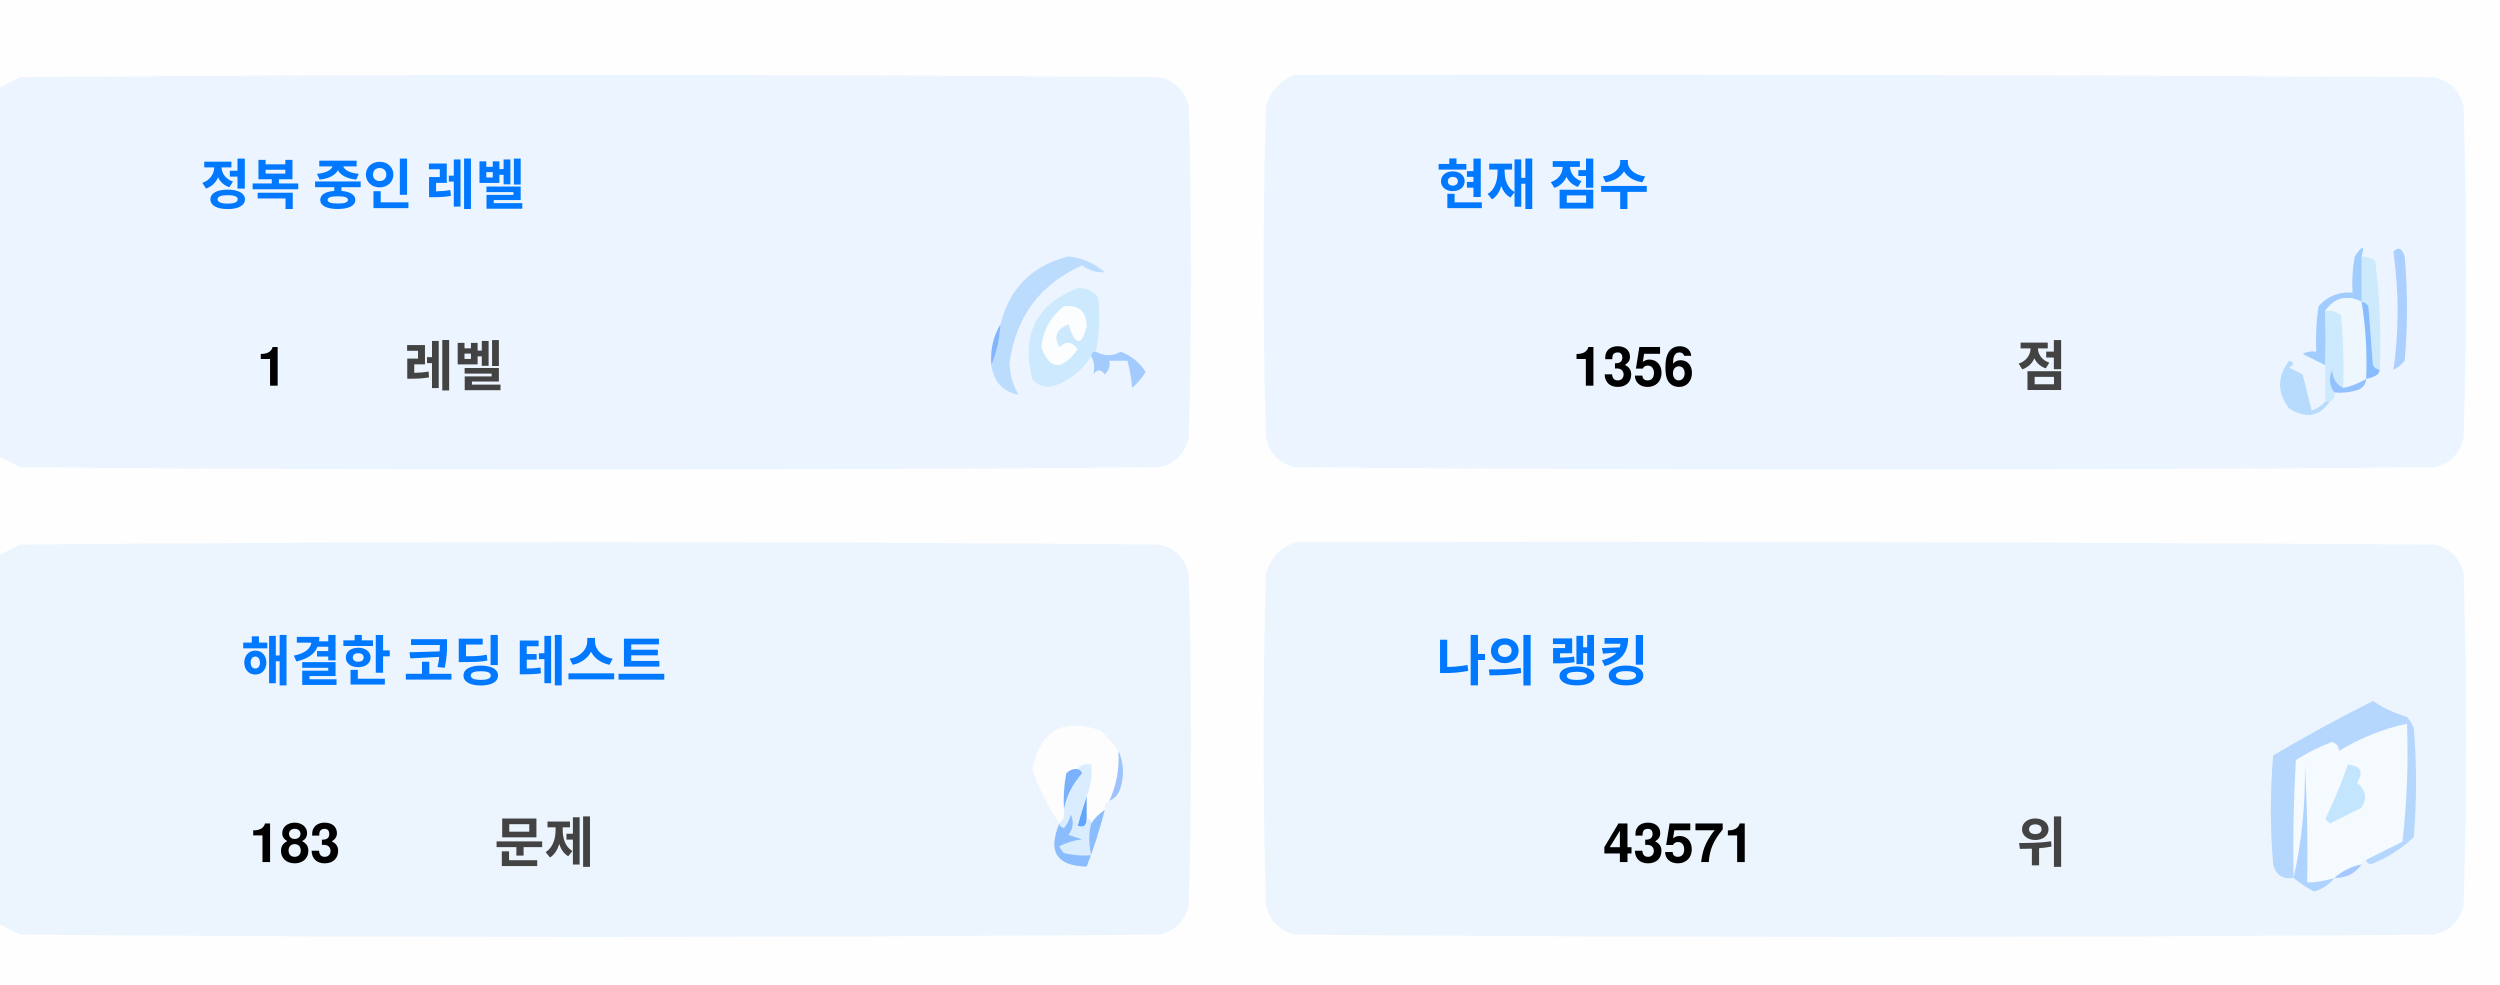
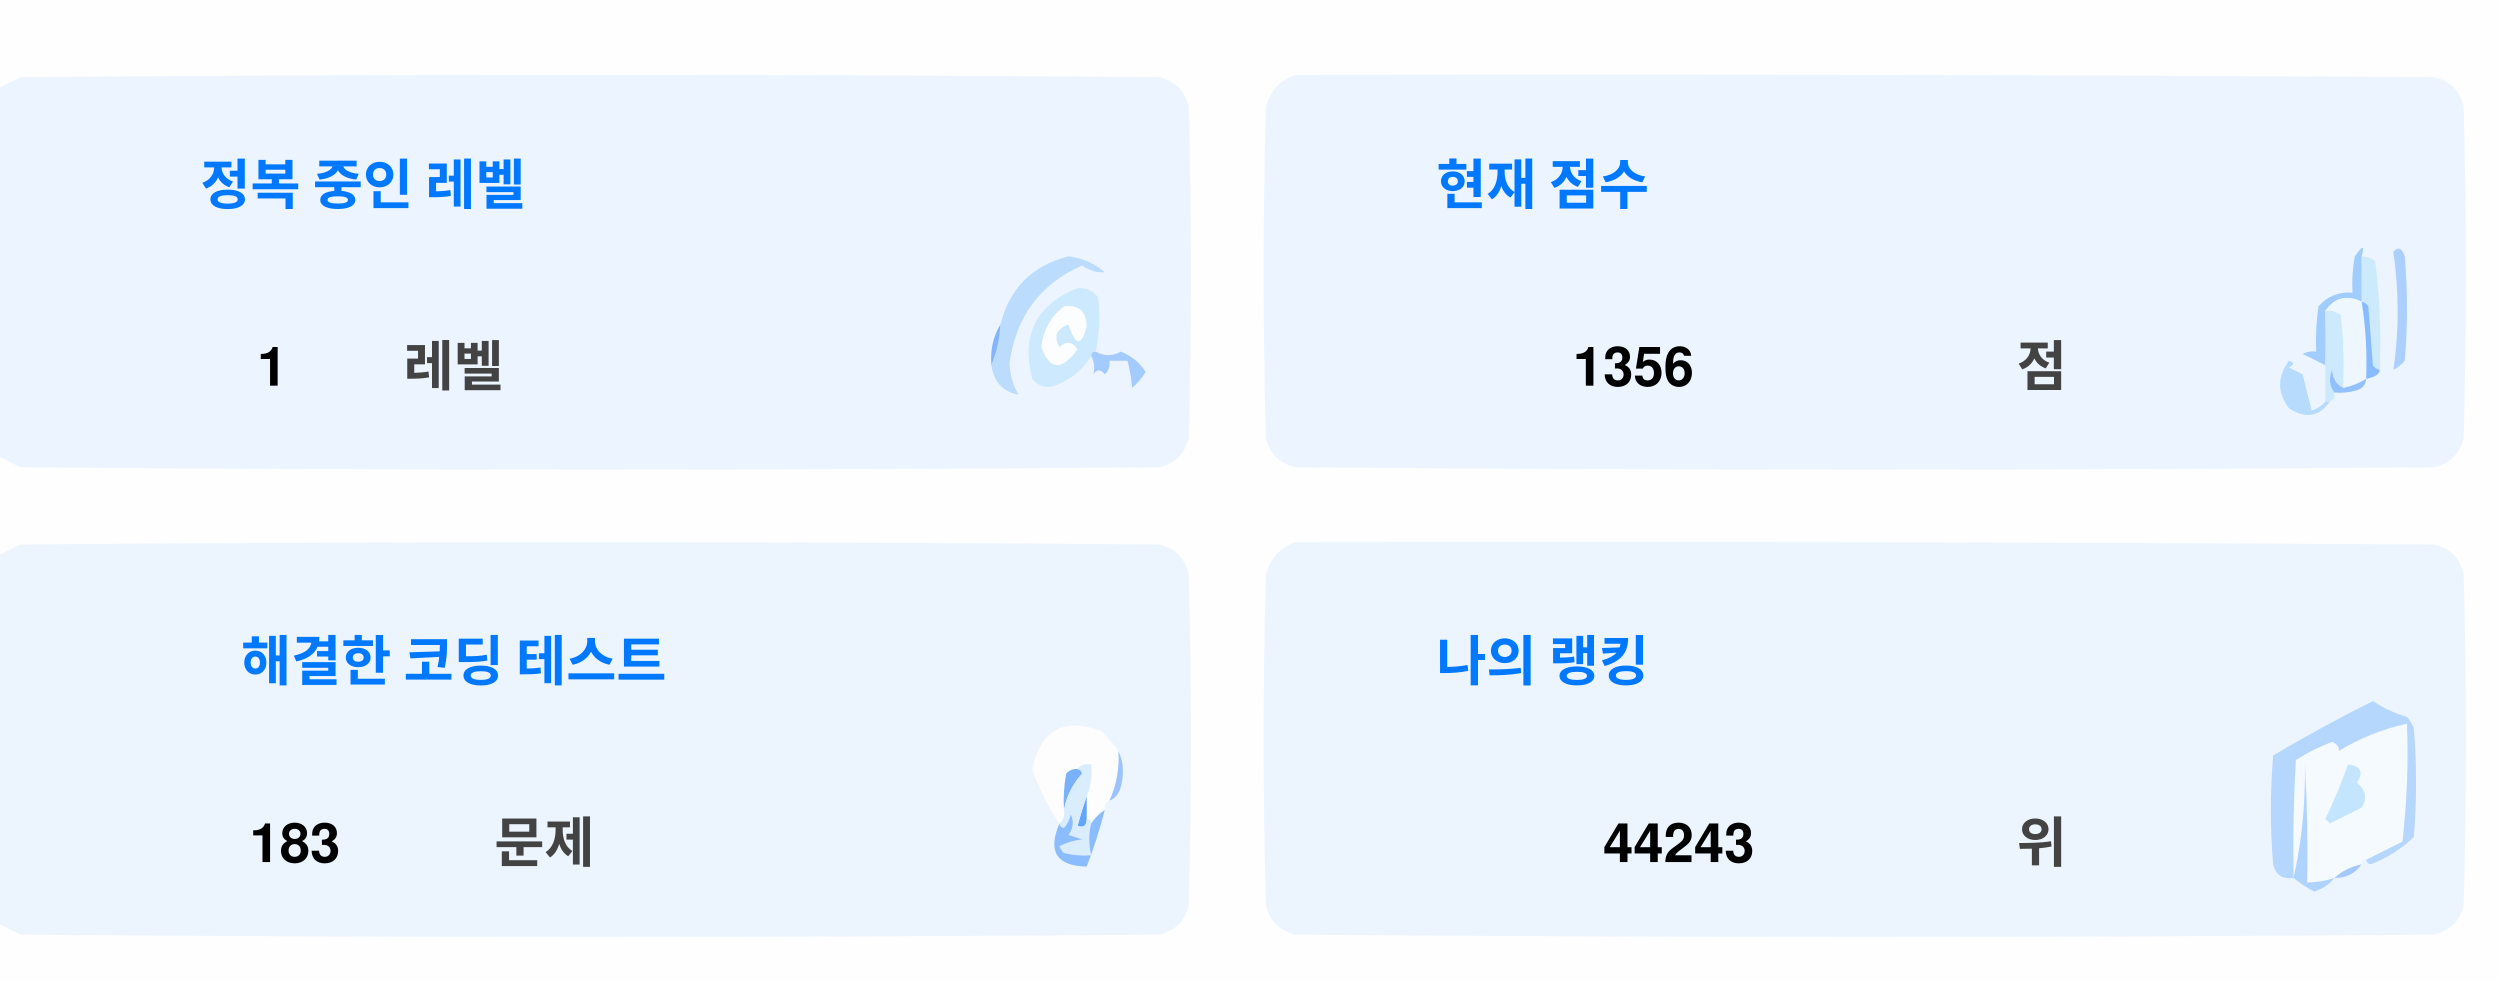
<svg xmlns="http://www.w3.org/2000/svg" version="1.1" width="551px" height="217px" style="shape-rendering:geometricPrecision; text-rendering:geometricPrecision; image-rendering:optimizeQuality; fill-rule:evenodd; clip-rule:evenodd">
  <style>.title {fill: #434343;font-size: 1rem;line-height: 1.5rem;font-weight: bold;font-family: -apple-system, BlinkMacSystemFont, Segoe UI, Helvetica, Arial, sans-serif, Apple Color Emoji, Segoe UI Emoji;}.desc {fill: #434343;font-size: 2.5rem;font-weight: bold;line-height: 1.5rem;font-family: -apple-system, BlinkMacSystemFont, Segoe UI, Helvetica, Arial, sans-serif, Apple Color Emoji, Segoe UI Emoji;}.desc-2 {fill: #434343;font-size: 1rem;font-weight: bold;line-height: 1.5rem;font-family: -apple-system, BlinkMacSystemFont, Segoe UI, Helvetica, Arial, sans-serif, Apple Color Emoji, Segoe UI Emoji;}.text, .desc {animation: twinkling 4s ease-in-out infinite;}@keyframes twinkling {40% { opacity: 1; }50% { opacity: 0.5; }60% { opacity: 1; }70% { opacity: 0.5; }80% { opacity: 1; }}</style>
  <g>
    <path style="opacity:1" fill="#fefefe" d="M -0.5,-0.5 C 183.167,-0.5 366.833,-0.5 550.5,-0.5C 550.5,71.833 550.5,144.167 550.5,216.5C 366.833,216.5 183.167,216.5 -0.5,216.5C -0.5,212.167 -0.5,207.833 -0.5,203.5C 1.14,204.32 2.807,205.153 4.5,206C 88.167,206.667 171.833,206.667 255.5,206C 259,205.167 261.167,203 262,199.5C 262.667,175.167 262.667,150.833 262,126.5C 261.167,123 259,120.833 255.5,120C 171.833,119.333 88.167,119.333 4.5,120C 2.807,120.847 1.14,121.68 -0.5,122.5C -0.5,115.167 -0.5,107.833 -0.5,100.5C 1.14,101.32 2.807,102.153 4.5,103C 88.167,103.667 171.833,103.667 255.5,103C 259,102.167 261.167,100 262,96.5C 262.667,72.167 262.667,47.833 262,23.5C 261.167,20 259,17.833 255.5,17C 171.833,16.333 88.167,16.333 4.5,17C 2.807,17.847 1.14,18.68 -0.5,19.5C -0.5,12.833 -0.5,6.167 -0.5,-0.5 Z" />
  </g>
  <g>
    <path style="opacity:1" fill="#ecf5ff" d="M -0.5,100.5 C -0.5,73.5 -0.5,46.5 -0.5,19.5C 1.14,18.68 2.807,17.847 4.5,17C 88.167,16.333 171.833,16.333 255.5,17C 259,17.833 261.167,20 262,23.5C 262.667,47.833 262.667,72.167 262,96.5C 261.167,100 259,102.167 255.5,103C 171.833,103.667 88.167,103.667 4.5,103C 2.807,102.153 1.14,101.32 -0.5,100.5 Z" />
  </g>
  <g>
    <path style="opacity:1" fill="#ecf5ff" d="M 285.5,16.5 C 369.167,16.333 452.834,16.5 536.5,17C 540,17.833 542.167,20 543,23.5C 543.667,47.833 543.667,72.167 543,96.5C 542.167,100 540,102.167 536.5,103C 452.833,103.667 369.167,103.667 285.5,103C 282,102.167 279.833,100 279,96.5C 278.333,72.167 278.333,47.833 279,23.5C 280.018,19.985 282.185,17.652 285.5,16.5 Z" />
  </g>
  <g>
    <path style="opacity:1" fill="#cdeafd" d="M 520.5,56.5 C 521.583,56.539 522.583,56.873 523.5,57.5C 524.498,65.472 524.831,73.472 524.5,81.5C 523.883,81.389 523.383,81.056 523,80.5C 522.667,76.167 522.333,71.833 522,67.5C 521.617,66.944 521.117,66.611 520.5,66.5C 520.5,63.167 520.5,59.833 520.5,56.5 Z" />
  </g>
  <g>
    <path style="opacity:1" fill="#abcfff" d="M 527.5,55.5 C 528.566,54.308 529.399,54.641 530,56.5C 530.667,64.167 530.667,71.833 530,79.5C 529.311,80.357 528.478,81.023 527.5,81.5C 528.758,73.08 528.758,64.414 527.5,55.5 Z" />
  </g>
  <g>
    <path style="opacity:1" fill="#bbdcfd" d="M 218.5,80.5 C 219.657,77.727 220.324,74.727 220.5,71.5C 222.49,63.51 227.49,58.51 235.5,56.5C 238.528,56.847 241.194,58.014 243.5,60C 241.744,60.141 240.078,59.641 238.5,58.5C 229.247,62.607 223.914,69.773 222.5,80C 222.565,82.526 223.232,84.859 224.5,87C 221.07,86.397 219.07,84.231 218.5,80.5 Z" />
  </g>
  <g>
    <path style="opacity:1" fill="#cde9fd" d="M 241.5,77.5 C 240.833,77.5 240.5,77.833 240.5,78.5C 238.628,81.529 235.961,83.695 232.5,85C 230.536,85.624 228.869,85.124 227.5,83.5C 225.021,73.791 228.354,67.124 237.5,63.5C 239.374,63.39 240.874,64.056 242,65.5C 242.497,69.524 242.331,73.524 241.5,77.5 Z" />
  </g>
  <g>
    <path style="opacity:1" fill="#fcfdfe" d="M 234.5,67.5 C 237.826,67.162 239.493,68.662 239.5,72C 238.334,76.434 237,76.267 235.5,71.5C 232.832,72.515 232.166,74.182 233.5,76.5C 235.017,75.089 236.351,75.256 237.5,77C 234.006,81.771 231.34,81.605 229.5,76.5C 229.904,72.771 231.571,69.771 234.5,67.5 Z" />
  </g>
  <g>
    <path style="opacity:1" fill="#a1ccfe" d="M 520.5,56.5 C 520.5,59.833 520.5,63.167 520.5,66.5C 517.238,64.922 514.572,65.589 512.5,68.5C 512.617,72.81 512.617,76.81 512.5,80.5C 510.86,79.68 509.193,78.847 507.5,78C 508.448,77.517 509.448,77.35 510.5,77.5C 510.335,74.15 510.502,70.817 511,67.5C 512.995,65.253 515.495,64.253 518.5,64.5C 518.336,61.813 518.503,59.146 519,56.5C 520.731,53.969 521.231,53.969 520.5,56.5 Z" />
  </g>
  <g>
    <path style="opacity:1" fill="#cde9fd" d="M 512.5,68.5 C 513.822,68.33 514.989,68.663 516,69.5C 516.499,74.823 516.666,80.156 516.5,85.5C 514.955,84.77 514.122,83.437 514,81.5C 513.22,83.387 513.387,85.054 514.5,86.5C 514.672,87.492 514.338,88.158 513.5,88.5C 513.167,88.5 512.833,88.5 512.5,88.5C 512.5,85.833 512.5,83.167 512.5,80.5C 512.617,76.81 512.617,72.81 512.5,68.5 Z" />
  </g>
  <g>
    <path style="opacity:1" fill="#eef6fe" d="M 520.5,66.5 C 521.407,72.106 521.74,77.773 521.5,83.5C 519.95,84.441 518.284,85.108 516.5,85.5C 516.666,80.156 516.499,74.823 516,69.5C 514.989,68.663 513.822,68.33 512.5,68.5C 514.572,65.589 517.238,64.922 520.5,66.5 Z" />
  </g>
  <g>
    <path style="opacity:1" fill="#88bcff" d="M 520.5,66.5 C 521.117,66.611 521.617,66.944 522,67.5C 522.333,71.833 522.667,76.167 523,80.5C 523.383,81.056 523.883,81.389 524.5,81.5C 524.445,82.469 523.445,83.136 521.5,83.5C 521.74,77.773 521.407,72.106 520.5,66.5 Z" />
  </g>
  <g>
    <path style="opacity:1" fill="#82b5fe" d="M 220.5,71.5 C 220.324,74.727 219.657,77.727 218.5,80.5C 218.215,77.171 218.882,74.171 220.5,71.5 Z" />
  </g>
  <g>
    <path style="opacity:1" fill="#a3cbfe" d="M 240.5,78.5 C 240.5,77.833 240.833,77.5 241.5,77.5C 243.391,78.536 245.224,78.536 247,77.5C 249.391,78.429 251.225,79.929 252.5,82C 251.681,83.319 250.681,84.486 249.5,85.5C 249.409,83.777 249.075,81.777 248.5,79.5C 247.167,79.5 245.833,79.5 244.5,79.5C 244.719,80.675 244.386,81.675 243.5,82.5C 242.575,81.359 241.741,81.359 241,82.5C 241.331,80.981 241.164,79.648 240.5,78.5 Z" />
  </g>
  <g>
    <path style="opacity:1" fill="#b7dbfd" d="M 512.5,88.5 C 512.833,88.5 513.167,88.5 513.5,88.5C 511.199,91.857 508.199,92.357 504.5,90C 501.872,86.535 501.872,83.035 504.5,79.5C 505.696,79.846 505.696,80.346 504.5,81C 505.5,81.5 506.5,82 507.5,82.5C 508.167,85.167 508.833,87.833 509.5,90.5C 510.739,90.058 511.739,89.391 512.5,88.5 Z" />
  </g>
  <g>
    <path style="opacity:1" fill="#92c1fe" d="M 516.5,85.5 C 518.284,85.108 519.95,84.441 521.5,83.5C 521.423,84.75 520.756,85.583 519.5,86C 517.866,86.493 516.199,86.66 514.5,86.5C 513.387,85.054 513.22,83.387 514,81.5C 514.122,83.437 514.955,84.77 516.5,85.5 Z" />
  </g>
  <g>
    <path style="opacity:1" fill="#ecf5fe" d="M -0.5,203.5 C -0.5,176.5 -0.5,149.5 -0.5,122.5C 1.14,121.68 2.807,120.847 4.5,120C 88.167,119.333 171.833,119.333 255.5,120C 259,120.833 261.167,123 262,126.5C 262.667,150.833 262.667,175.167 262,199.5C 261.167,203 259,205.167 255.5,206C 171.833,206.667 88.167,206.667 4.5,206C 2.807,205.153 1.14,204.32 -0.5,203.5 Z" />
  </g>
  <g>
    <path style="opacity:1" fill="#ecf5fe" d="M 285.5,119.5 C 369.167,119.333 452.834,119.5 536.5,120C 540,120.833 542.167,123 543,126.5C 543.667,150.833 543.667,175.167 543,199.5C 542.167,203 540,205.167 536.5,206C 452.833,206.667 369.167,206.667 285.5,206C 282,205.167 279.833,203 279,199.5C 278.333,175.167 278.333,150.833 279,126.5C 280.018,122.985 282.185,120.652 285.5,119.5 Z" />
  </g>
  <g>
    <path style="opacity:1" fill="#fdfdfe" d="M 246.5,165.5 C 246.758,169.367 246.092,173.034 244.5,176.5C 243.662,176.842 243.328,177.508 243.5,178.5C 242.272,179.306 241.272,180.306 240.5,181.5C 240.5,180.833 240.167,180.5 239.5,180.5C 239.5,178.833 239.5,177.167 239.5,175.5C 240.369,173.283 240.702,170.95 240.5,168.5C 239.209,168.263 238.209,168.596 237.5,169.5C 236.504,169.414 235.671,169.748 235,170.5C 234.503,173.146 234.336,175.813 234.5,178.5C 234.737,179.791 234.404,180.791 233.5,181.5C 230.986,177.806 228.986,173.806 227.5,169.5C 229.309,160.957 234.309,158.124 242.5,161C 244.07,162.397 245.404,163.897 246.5,165.5 Z" />
  </g>
  <g>
    <path style="opacity:1" fill="#f5faff" d="M 521.5,189.5 C 520.833,189.5 520.5,189.833 520.5,190.5C 518.181,190.992 516.181,191.992 514.5,193.5C 512.565,194.15 510.565,194.483 508.5,194.5C 508.666,185.827 508.5,177.16 508,168.5C 508.141,177.227 507.308,185.56 505.5,193.5C 505.334,184.827 505.5,176.16 506,167.5C 508.527,165.903 511.194,164.57 514,163.5C 515.011,163.892 515.511,164.559 515.5,165.5C 520.21,162.641 525.21,160.641 530.5,159.5C 530.831,168.192 530.498,176.859 529.5,185.5C 526.807,186.847 524.14,188.18 521.5,189.5 Z" />
  </g>
  <g>
    <path style="opacity:1" fill="#b6d7fd" d="M 521.5,189.5 C 524.14,188.18 526.807,186.847 529.5,185.5C 530.498,176.859 530.831,168.192 530.5,159.5C 525.21,160.641 520.21,162.641 515.5,165.5C 515.511,164.559 515.011,163.892 514,163.5C 511.194,164.57 508.527,165.903 506,167.5C 505.5,176.16 505.334,184.827 505.5,193.5C 503.089,193.863 501.589,192.863 501,190.5C 500.333,182.5 500.333,174.5 501,166.5C 508.173,162.246 515.507,158.246 523,154.5C 525.304,156.068 527.804,157.235 530.5,158C 531.126,158.75 531.626,159.584 532,160.5C 532.667,168.5 532.667,176.5 532,184.5C 529.292,187.111 526.125,189.111 522.5,190.5C 521.893,190.376 521.56,190.043 521.5,189.5 Z" />
  </g>
  <g>
    <path style="opacity:1" fill="#c3e5fe" d="M 517.5,168.5 C 520.317,168.801 520.984,170.134 519.5,172.5C 521.439,174.122 521.772,175.956 520.5,178C 518.167,179.167 515.833,180.333 513.5,181.5C 513.167,181.167 512.833,180.833 512.5,180.5C 514.414,176.515 516.081,172.515 517.5,168.5 Z" />
  </g>
  <g>
    <path style="opacity:1" fill="#7ab1fc" d="M 237.5,169.5 C 238.043,169.56 238.376,169.893 238.5,170.5C 236.395,172.836 235.062,175.503 234.5,178.5C 234.336,175.813 234.503,173.146 235,170.5C 235.671,169.748 236.504,169.414 237.5,169.5 Z" />
  </g>
  <g>
    <path style="opacity:1" fill="#afd3ff" d="M 514.5,193.5 C 513.378,194.947 511.878,195.947 510,196.5C 508.348,195.601 506.848,194.601 505.5,193.5C 507.308,185.56 508.141,177.227 508,168.5C 508.5,177.16 508.666,185.827 508.5,194.5C 510.565,194.483 512.565,194.15 514.5,193.5 Z" />
  </g>
  <g>
    <path style="opacity:1" fill="#9cc3fd" d="M 246.5,165.5 C 247.634,167.966 247.801,170.633 247,173.5C 246.623,174.942 245.79,175.942 244.5,176.5C 246.092,173.034 246.758,169.367 246.5,165.5 Z" />
  </g>
  <g>
    <path style="opacity:1" fill="#62a6fc" d="M 239.5,175.5 C 239.5,177.167 239.5,178.833 239.5,180.5C 239.483,182.028 238.816,182.528 237.5,182C 238.117,179.723 238.784,177.556 239.5,175.5 Z" />
  </g>
  <g>
    <path style="opacity:1" fill="#daedfe" d="M 237.5,169.5 C 238.209,168.596 239.209,168.263 240.5,168.5C 240.702,170.95 240.369,173.283 239.5,175.5C 238.784,177.556 238.117,179.723 237.5,182C 238.816,182.528 239.483,182.028 239.5,180.5C 240.167,180.5 240.5,180.833 240.5,181.5C 239.918,183.669 239.918,186.002 240.5,188.5C 238.473,188.662 236.473,188.495 234.5,188C 234.043,187.586 233.709,187.086 233.5,186.5C 235.078,185.702 236.744,185.202 238.5,185C 237.5,184.667 236.5,184.333 235.5,184C 236.554,182.612 236.72,181.112 236,179.5C 235.751,180.624 235.251,181.624 234.5,182.5C 233.893,182.376 233.56,182.043 233.5,181.5C 234.404,180.791 234.737,179.791 234.5,178.5C 235.062,175.503 236.395,172.836 238.5,170.5C 238.376,169.893 238.043,169.56 237.5,169.5 Z" />
  </g>
  <g>
    <path style="opacity:1" fill="#8bbcfd" d="M 243.5,178.5 C 242.395,182.803 241.062,186.969 239.5,191C 232.857,190.847 230.857,187.68 233.5,181.5C 233.56,182.043 233.893,182.376 234.5,182.5C 235.251,181.624 235.751,180.624 236,179.5C 236.72,181.112 236.554,182.612 235.5,184C 236.5,184.333 237.5,184.667 238.5,185C 236.744,185.202 235.078,185.702 233.5,186.5C 233.709,187.086 234.043,187.586 234.5,188C 236.473,188.495 238.473,188.662 240.5,188.5C 239.918,186.002 239.918,183.669 240.5,181.5C 241.272,180.306 242.272,179.306 243.5,178.5 Z" />
  </g>
  <g>
    <path style="opacity:1" fill="#a4c8ff" d="M 520.5,190.5 C 519.089,192.539 517.089,193.539 514.5,193.5C 516.181,191.992 518.181,190.992 520.5,190.5 Z" />
  </g>
  <text text-anchor="middle" x="80" y="45" class="title" style="fill:#0078ff;" stroke="#none" stroke-width="1">정복 중인 레벨</text>
  <text text-anchor="middle" x="60" y="85" class="desc" style="fill:#000000;" stroke="#none" stroke-width="1">1</text>
  <text text-anchor="middle" x="100" y="85" class="desc-2" style="fill:#434343;" stroke="#none" stroke-width="1">레벨</text>
  <text text-anchor="middle" x="340" y="45" class="title" style="fill:#0078ff;" stroke="#none" stroke-width="1">현재 점수</text>
  <text text-anchor="middle" x="360" y="85" class="desc" style="fill:#000000;" stroke="#none" stroke-width="1">1356</text>
  <text text-anchor="middle" x="450" y="85" class="desc-2" style="fill:#434343;" stroke="#none" stroke-width="1">점</text>
  <text text-anchor="middle" x="100" y="150" class="title" style="fill:#0078ff;" stroke="#none" stroke-width="1">해결한 코딩 테스트</text>
  <text text-anchor="middle" x="65" y="190" class="desc" style="fill:#000000;" stroke="#none" stroke-width="1">183</text>
  <text text-anchor="middle" x="120" y="190" class="desc-2" style="fill:#434343;" stroke="#none" stroke-width="1">문제</text>
  <text text-anchor="middle" x="340" y="150" class="title" style="fill:#0078ff;" stroke="#none" stroke-width="1">나의 랭킹</text>
-   <text text-anchor="middle" x="370" y="190" class="desc" style="fill:#000000;" stroke="#none" stroke-width="1">43571</text>
+   <text text-anchor="middle" x="370" y="190" class="desc" style="fill:#000000;" stroke="#none" stroke-width="1">44243</text>
  <text text-anchor="middle" x="450" y="190" class="desc-2" style="fill:#434343;" stroke="#none" stroke-width="1">위</text>
</svg>
